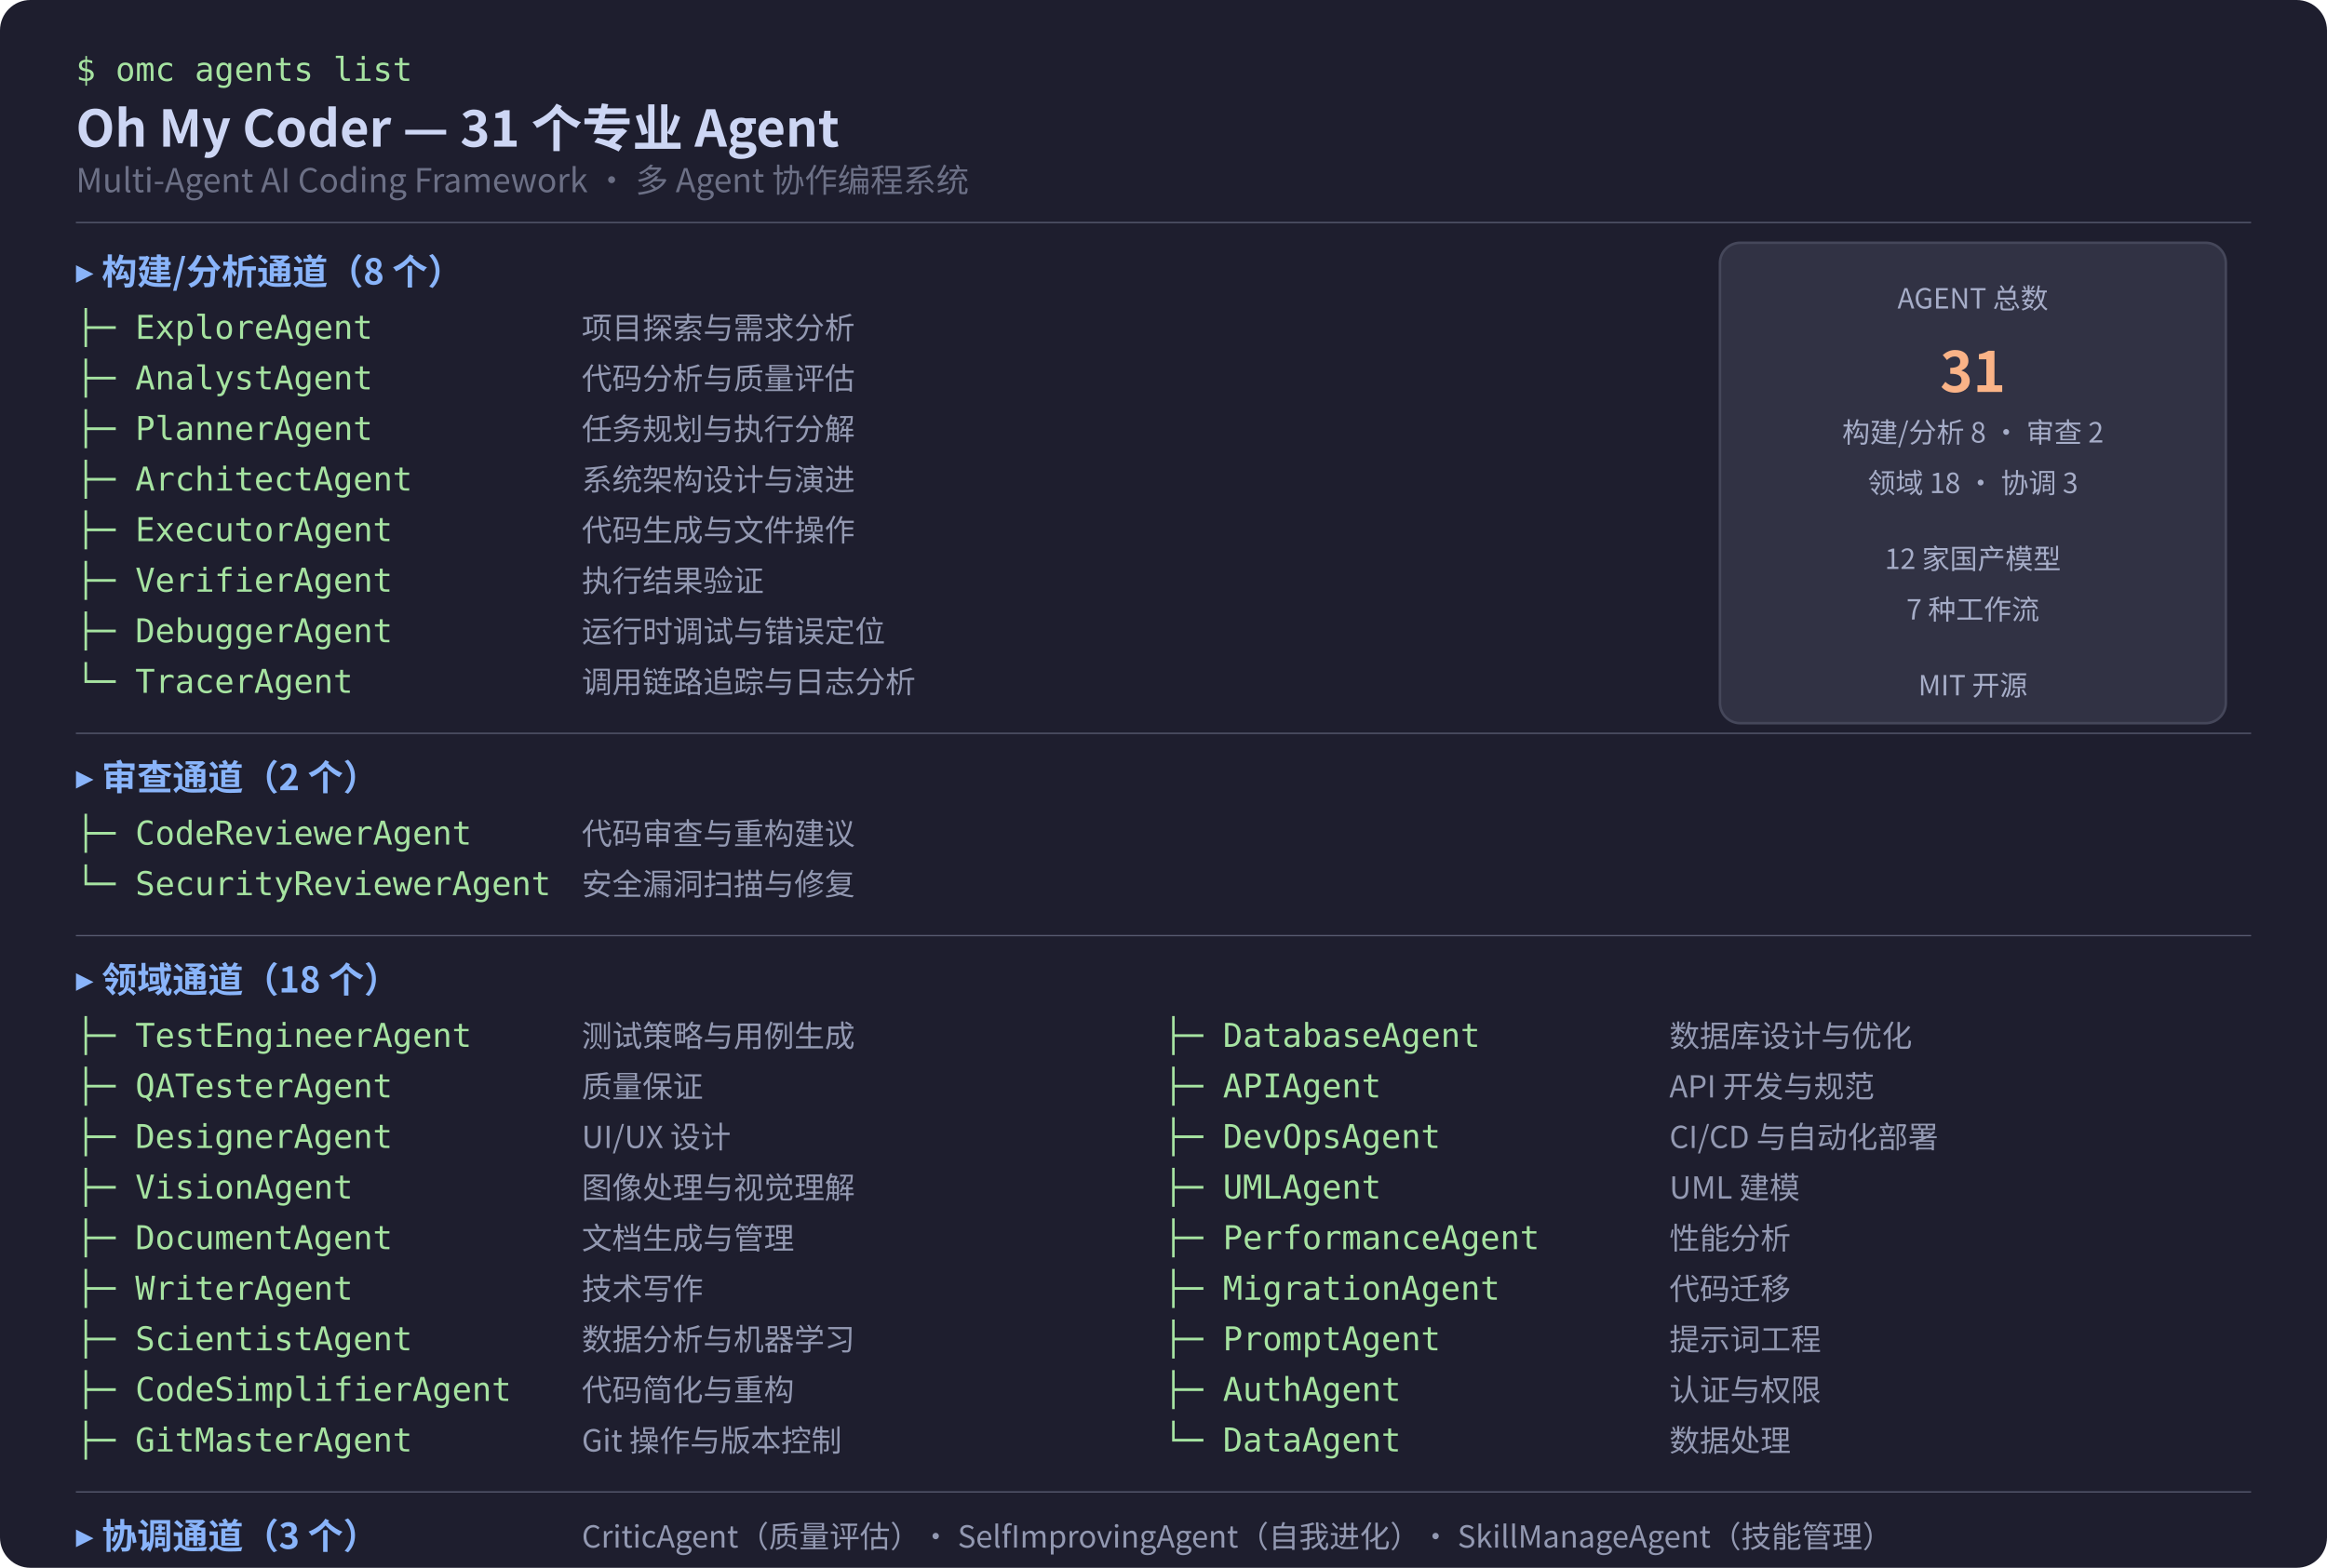
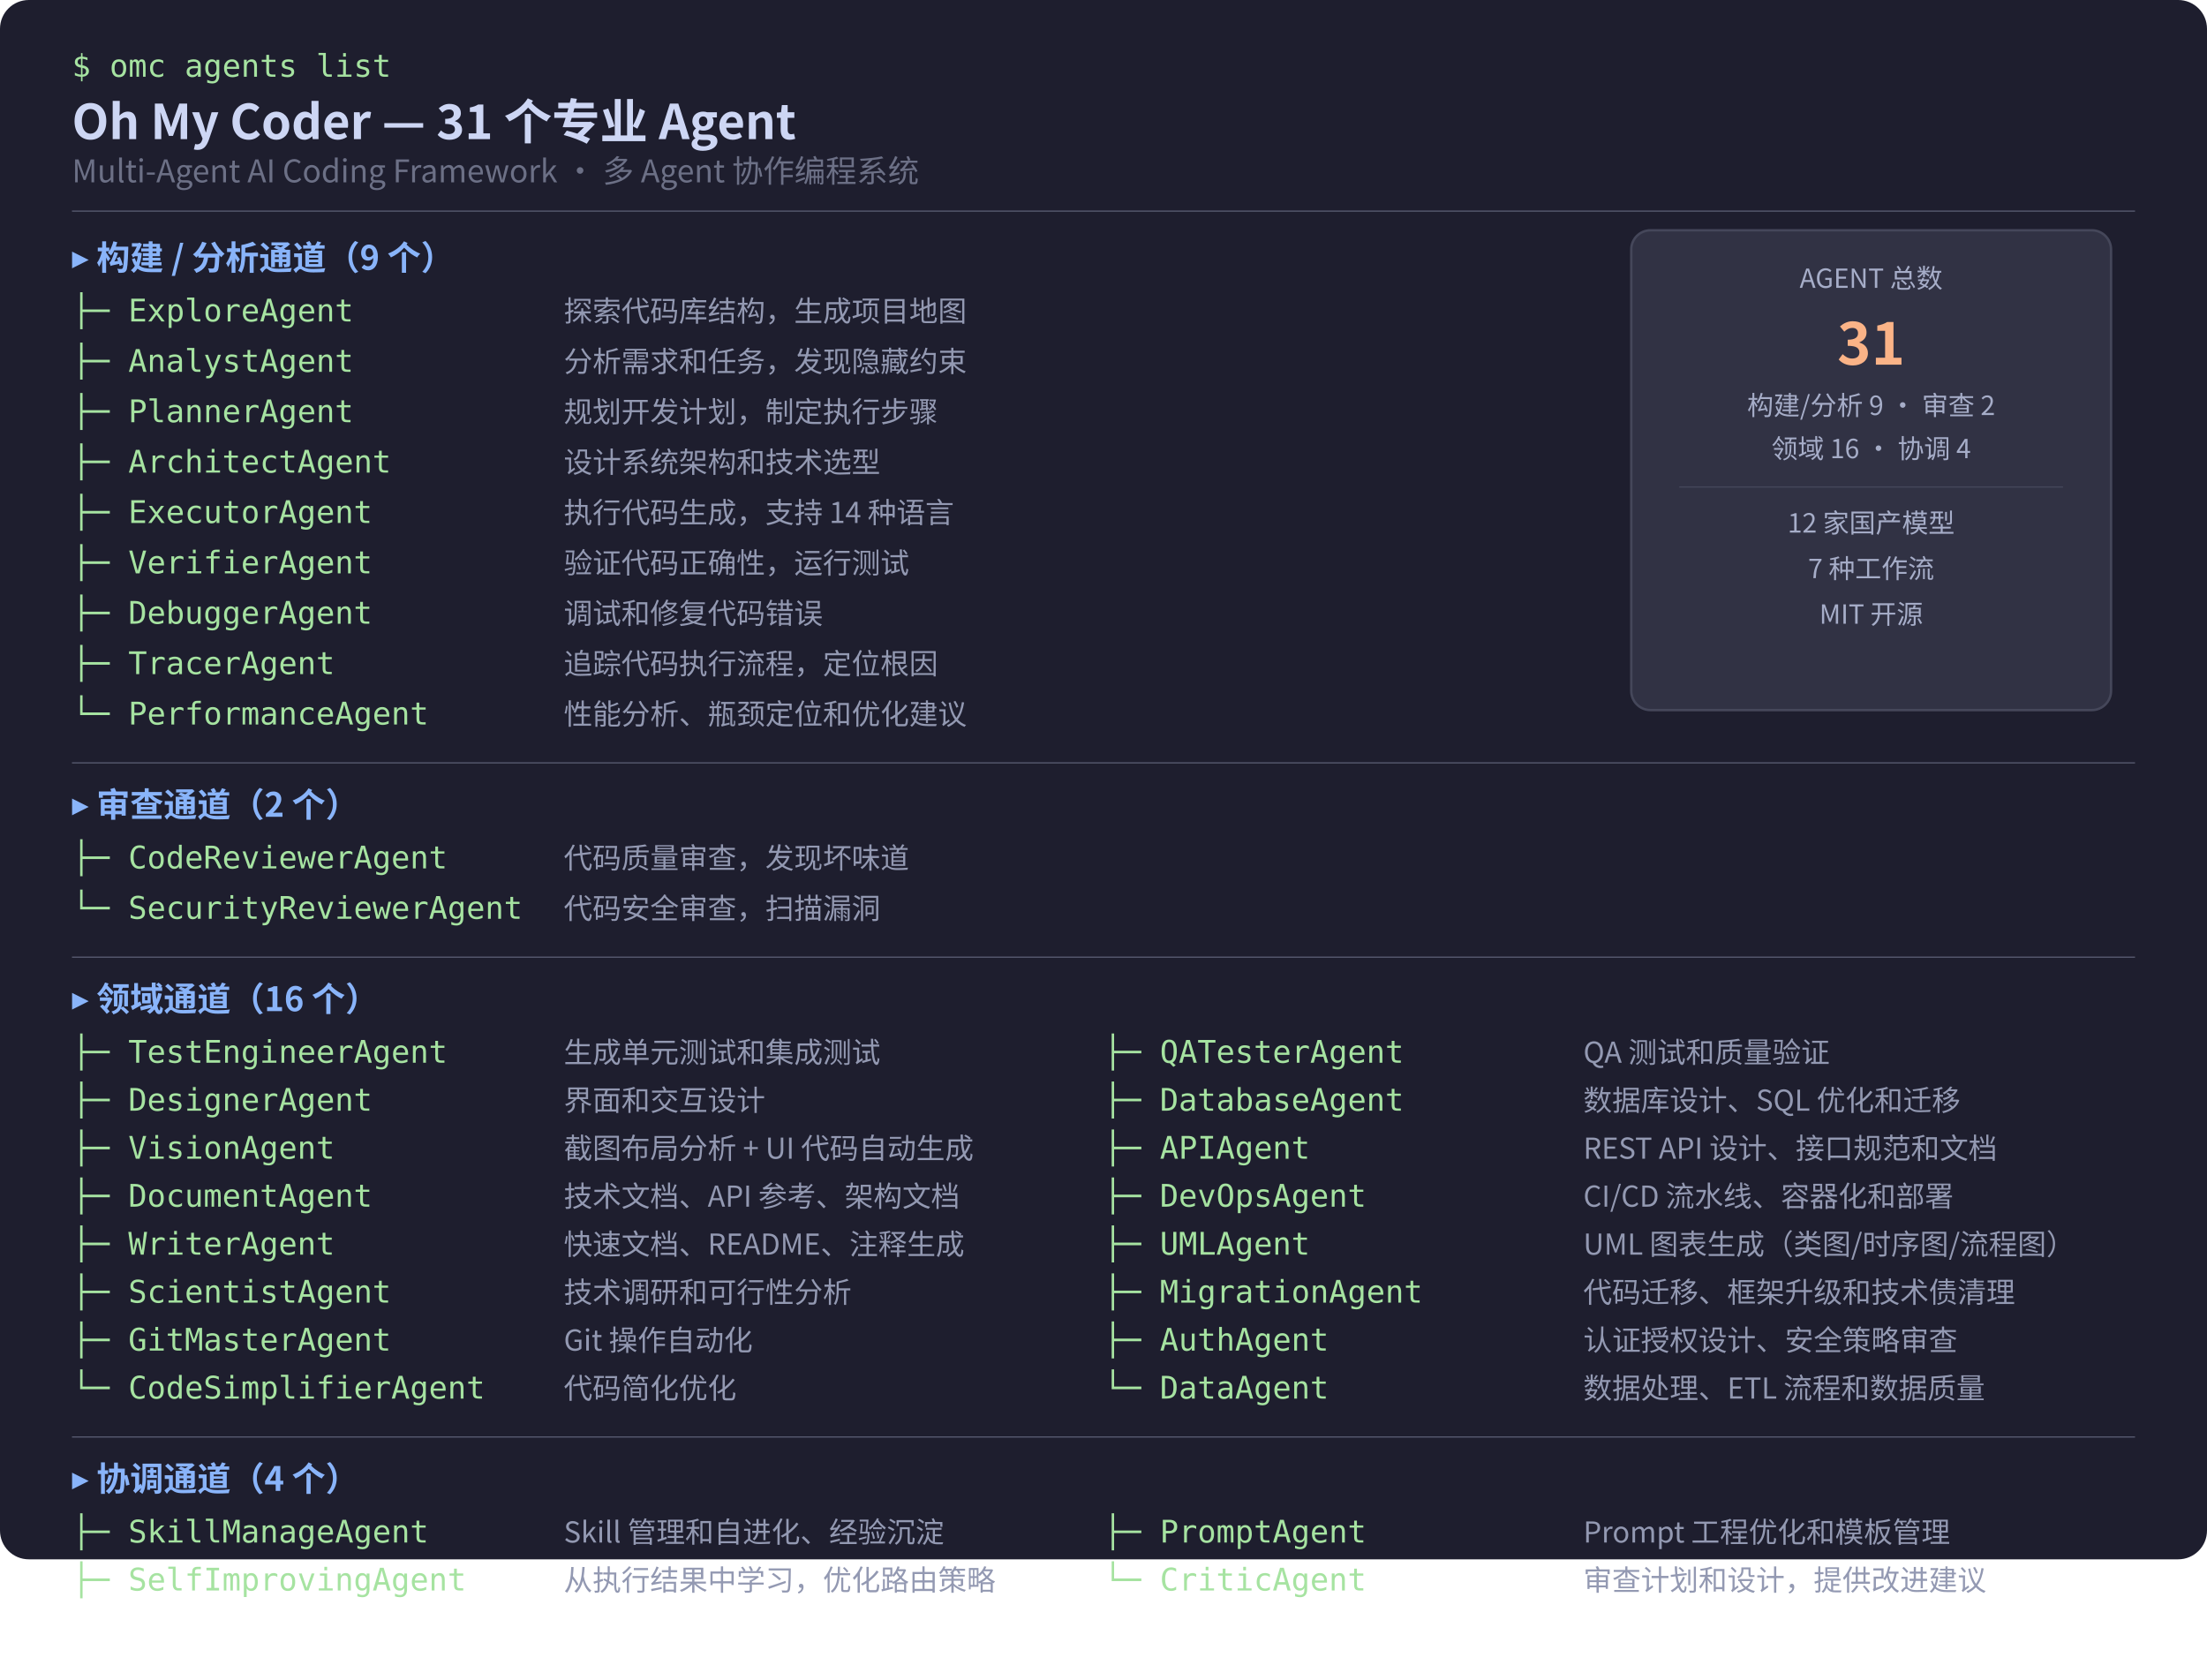
- <svg xmlns="http://www.w3.org/2000/svg" width="920" height="620" viewBox="0 0 920 620">
+ <svg xmlns="http://www.w3.org/2000/svg" width="920" height="700" viewBox="0 0 920 700">
  <style>
    text { font-family: -apple-system, "PingFang SC", "Microsoft YaHei", "Noto Sans CJK SC", sans-serif; }
    .bg { fill: #1e1e2e; }
    .title { fill: #cdd6f4; font-size: 20px; font-weight: bold; }
    .subtitle { fill: #6c7086; font-size: 13px; }
    .cmd { fill: #a6e3a1; font-size: 13px; font-family: "SF Mono", "Fira Code", monospace; }
    .lane { fill: #89b4fa; font-size: 14px; font-weight: bold; }
    .agent { fill: #a6e3a1; font-size: 13px; font-family: "SF Mono", "Fira Code", monospace; }
    .desc { fill: #9399b2; font-size: 12px; }
    .stat-box { fill: #313244; stroke: #45475a; stroke-width: 1; }
-     .stat-num { fill: #fab387; font-size: 22px; font-weight: bold; }
+     .stat-num { fill: #fab387; font-size: 24px; font-weight: bold; }
    .stat-label { fill: #a6adc8; font-size: 11px; }
-     .line { stroke: #45475a; stroke-width: 1; }
    .divider { stroke: #585b70; stroke-width: 0.5; }
  </style>
-   <rect width="920" height="620" rx="12" class="bg" />
+   <rect width="920" height="650" rx="12" class="bg" />
  <text x="30" y="32" class="cmd">$ omc agents list</text>
  <text x="30" y="58" class="title">Oh My Coder — 31 个专业 Agent</text>
  <text x="30" y="76" class="subtitle">Multi-Agent AI Coding Framework · 多 Agent 协作编程系统</text>
  <line x1="30" y1="88" x2="890" y2="88" class="divider" />
-   <text x="30" y="112" class="lane">▸ 构建/分析通道（8 个）</text>
+   <text x="30" y="112" class="lane">▸ 构建 / 分析通道（9 个）</text>
  <text x="30" y="134" class="agent">├─ ExploreAgent</text>
-   <text x="230" y="134" class="desc">项目探索与需求分析</text>
-   <text x="30" y="154" class="agent">├─ AnalystAgent</text>
-   <text x="230" y="154" class="desc">代码分析与质量评估</text>
-   <text x="30" y="174" class="agent">├─ PlannerAgent</text>
-   <text x="230" y="174" class="desc">任务规划与执行分解</text>
-   <text x="30" y="194" class="agent">├─ ArchitectAgent</text>
-   <text x="230" y="194" class="desc">系统架构设计与演进</text>
-   <text x="30" y="214" class="agent">├─ ExecutorAgent</text>
-   <text x="230" y="214" class="desc">代码生成与文件操作</text>
-   <text x="30" y="234" class="agent">├─ VerifierAgent</text>
-   <text x="230" y="234" class="desc">执行结果验证</text>
-   <text x="30" y="254" class="agent">├─ DebuggerAgent</text>
-   <text x="230" y="254" class="desc">运行时调试与错误定位</text>
-   <text x="30" y="274" class="agent">└─ TracerAgent</text>
-   <text x="230" y="274" class="desc">调用链路追踪与日志分析</text>
-   <line x1="30" y1="290" x2="890" y2="290" class="divider" />
-   <text x="30" y="312" class="lane">▸ 审查通道（2 个）</text>
-   <text x="30" y="334" class="agent">├─ CodeReviewerAgent</text>
-   <text x="230" y="334" class="desc">代码审查与重构建议</text>
-   <text x="30" y="354" class="agent">└─ SecurityReviewerAgent</text>
-   <text x="230" y="354" class="desc">安全漏洞扫描与修复</text>
-   <line x1="30" y1="370" x2="890" y2="370" class="divider" />
-   <text x="30" y="392" class="lane">▸ 领域通道（18 个）</text>
-   <text x="30" y="414" class="agent">├─ TestEngineerAgent</text>
-   <text x="230" y="414" class="desc">测试策略与用例生成</text>
-   <text x="30" y="434" class="agent">├─ QATesterAgent</text>
-   <text x="230" y="434" class="desc">质量保证</text>
-   <text x="30" y="454" class="agent">├─ DesignerAgent</text>
-   <text x="230" y="454" class="desc">UI/UX 设计</text>
-   <text x="30" y="474" class="agent">├─ VisionAgent</text>
-   <text x="230" y="474" class="desc">图像处理与视觉理解</text>
-   <text x="30" y="494" class="agent">├─ DocumentAgent</text>
-   <text x="230" y="494" class="desc">文档生成与管理</text>
-   <text x="30" y="514" class="agent">├─ WriterAgent</text>
-   <text x="230" y="514" class="desc">技术写作</text>
-   <text x="30" y="534" class="agent">├─ ScientistAgent</text>
-   <text x="230" y="534" class="desc">数据分析与机器学习</text>
-   <text x="30" y="554" class="agent">├─ CodeSimplifierAgent</text>
-   <text x="230" y="554" class="desc">代码简化与重构</text>
-   <text x="30" y="574" class="agent">├─ GitMasterAgent</text>
-   <text x="230" y="574" class="desc">Git 操作与版本控制</text>
-   <text x="460" y="414" class="agent">├─ DatabaseAgent</text>
-   <text x="660" y="414" class="desc">数据库设计与优化</text>
-   <text x="460" y="434" class="agent">├─ APIAgent</text>
-   <text x="660" y="434" class="desc">API 开发与规范</text>
-   <text x="460" y="454" class="agent">├─ DevOpsAgent</text>
-   <text x="660" y="454" class="desc">CI/CD 与自动化部署</text>
-   <text x="460" y="474" class="agent">├─ UMLAgent</text>
-   <text x="660" y="474" class="desc">UML 建模</text>
-   <text x="460" y="494" class="agent">├─ PerformanceAgent</text>
-   <text x="660" y="494" class="desc">性能分析</text>
-   <text x="460" y="514" class="agent">├─ MigrationAgent</text>
-   <text x="660" y="514" class="desc">代码迁移</text>
-   <text x="460" y="534" class="agent">├─ PromptAgent</text>
-   <text x="660" y="534" class="desc">提示词工程</text>
-   <text x="460" y="554" class="agent">├─ AuthAgent</text>
-   <text x="660" y="554" class="desc">认证与权限</text>
-   <text x="460" y="574" class="agent">└─ DataAgent</text>
-   <text x="660" y="574" class="desc">数据处理</text>
-   <line x1="30" y1="590" x2="890" y2="590" class="divider" />
-   <text x="30" y="612" class="lane">▸ 协调通道（3 个）</text>
-   <text x="230" y="612" class="desc">CriticAgent（质量评估）· SelfImprovingAgent（自我进化）· SkillManageAgent（技能管理）</text>
-   <rect x="680" y="96" width="200" height="190" rx="8" class="stat-box" />
-   <text x="780" y="122" text-anchor="middle" class="stat-label">AGENT 总数</text>
-   <text x="780" y="155" text-anchor="middle" class="stat-num">31</text>
-   <text x="780" y="175" text-anchor="middle" class="stat-label">构建/分析 8 · 审查 2</text>
-   <text x="780" y="195" text-anchor="middle" class="stat-label">领域 18 · 协调 3</text>
-   <text x="780" y="225" text-anchor="middle" class="stat-label">12 家国产模型</text>
-   <text x="780" y="245" text-anchor="middle" class="stat-label">7 种工作流</text>
-   <text x="780" y="275" text-anchor="middle" class="stat-label">MIT 开源</text>
+   <text x="235" y="134" class="desc">探索代码库结构，生成项目地图</text>
+   <text x="30" y="155" class="agent">├─ AnalystAgent</text>
+   <text x="235" y="155" class="desc">分析需求和任务，发现隐藏约束</text>
+   <text x="30" y="176" class="agent">├─ PlannerAgent</text>
+   <text x="235" y="176" class="desc">规划开发计划，制定执行步骤</text>
+   <text x="30" y="197" class="agent">├─ ArchitectAgent</text>
+   <text x="235" y="197" class="desc">设计系统架构和技术选型</text>
+   <text x="30" y="218" class="agent">├─ ExecutorAgent</text>
+   <text x="235" y="218" class="desc">执行代码生成，支持 14 种语言</text>
+   <text x="30" y="239" class="agent">├─ VerifierAgent</text>
+   <text x="235" y="239" class="desc">验证代码正确性，运行测试</text>
+   <text x="30" y="260" class="agent">├─ DebuggerAgent</text>
+   <text x="235" y="260" class="desc">调试和修复代码错误</text>
+   <text x="30" y="281" class="agent">├─ TracerAgent</text>
+   <text x="235" y="281" class="desc">追踪代码执行流程，定位根因</text>
+   <text x="30" y="302" class="agent">└─ PerformanceAgent</text>
+   <text x="235" y="302" class="desc">性能分析、瓶颈定位和优化建议</text>
+   <line x1="30" y1="318" x2="890" y2="318" class="divider" />
+   <text x="30" y="340" class="lane">▸ 审查通道（2 个）</text>
+   <text x="30" y="362" class="agent">├─ CodeReviewerAgent</text>
+   <text x="235" y="362" class="desc">代码质量审查，发现坏味道</text>
+   <text x="30" y="383" class="agent">└─ SecurityReviewerAgent</text>
+   <text x="235" y="383" class="desc">代码安全审查，扫描漏洞</text>
+   <line x1="30" y1="399" x2="890" y2="399" class="divider" />
+   <text x="30" y="421" class="lane">▸ 领域通道（16 个）</text>
+   <text x="30" y="443" class="agent">├─ TestEngineerAgent</text>
+   <text x="235" y="443" class="desc">生成单元测试和集成测试</text>
+   <text x="30" y="463" class="agent">├─ DesignerAgent</text>
+   <text x="235" y="463" class="desc">界面和交互设计</text>
+   <text x="30" y="483" class="agent">├─ VisionAgent</text>
+   <text x="235" y="483" class="desc">截图布局分析 + UI 代码自动生成</text>
+   <text x="30" y="503" class="agent">├─ DocumentAgent</text>
+   <text x="235" y="503" class="desc">技术文档、API 参考、架构文档</text>
+   <text x="30" y="523" class="agent">├─ WriterAgent</text>
+   <text x="235" y="523" class="desc">快速文档、README、注释生成</text>
+   <text x="30" y="543" class="agent">├─ ScientistAgent</text>
+   <text x="235" y="543" class="desc">技术调研和可行性分析</text>
+   <text x="30" y="563" class="agent">├─ GitMasterAgent</text>
+   <text x="235" y="563" class="desc">Git 操作自动化</text>
+   <text x="30" y="583" class="agent">└─ CodeSimplifierAgent</text>
+   <text x="235" y="583" class="desc">代码简化优化</text>
+   <text x="460" y="443" class="agent">├─ QATesterAgent</text>
+   <text x="660" y="443" class="desc">QA 测试和质量验证</text>
+   <text x="460" y="463" class="agent">├─ DatabaseAgent</text>
+   <text x="660" y="463" class="desc">数据库设计、SQL 优化和迁移</text>
+   <text x="460" y="483" class="agent">├─ APIAgent</text>
+   <text x="660" y="483" class="desc">REST API 设计、接口规范和文档</text>
+   <text x="460" y="503" class="agent">├─ DevOpsAgent</text>
+   <text x="660" y="503" class="desc">CI/CD 流水线、容器化和部署</text>
+   <text x="460" y="523" class="agent">├─ UMLAgent</text>
+   <text x="660" y="523" class="desc">UML 图表生成（类图/时序图/流程图）</text>
+   <text x="460" y="543" class="agent">├─ MigrationAgent</text>
+   <text x="660" y="543" class="desc">代码迁移、框架升级和技术债清理</text>
+   <text x="460" y="563" class="agent">├─ AuthAgent</text>
+   <text x="660" y="563" class="desc">认证授权设计、安全策略审查</text>
+   <text x="460" y="583" class="agent">└─ DataAgent</text>
+   <text x="660" y="583" class="desc">数据处理、ETL 流程和数据质量</text>
+   <line x1="30" y1="599" x2="890" y2="599" class="divider" />
+   <text x="30" y="621" class="lane">▸ 协调通道（4 个）</text>
+   <text x="30" y="643" class="agent">├─ SkillManageAgent</text>
+   <text x="235" y="643" class="desc">Skill 管理和自进化、经验沉淀</text>
+   <text x="460" y="643" class="agent">├─ PromptAgent</text>
+   <text x="660" y="643" class="desc">Prompt 工程优化和模板管理</text>
+   <text x="30" y="663" class="agent">├─ SelfImprovingAgent</text>
+   <text x="235" y="663" class="desc">从执行结果中学习，优化路由策略</text>
+   <text x="460" y="663" class="agent">└─ CriticAgent</text>
+   <text x="660" y="663" class="desc">审查计划和设计，提供改进建议</text>
+   <rect x="680" y="96" width="200" height="200" rx="8" class="stat-box" />
+   <text x="780" y="120" text-anchor="middle" class="stat-label">AGENT 总数</text>
+   <text x="780" y="152" text-anchor="middle" class="stat-num">31</text>
+   <text x="780" y="173" text-anchor="middle" class="stat-label">构建/分析 9 · 审查 2</text>
+   <text x="780" y="191" text-anchor="middle" class="stat-label">领域 16 · 协调 4</text>
+   <line x1="700" y1="203" x2="860" y2="203" stroke="#45475a" stroke-width="0.5" />
+   <text x="780" y="222" text-anchor="middle" class="stat-label">12 家国产模型</text>
+   <text x="780" y="241" text-anchor="middle" class="stat-label">7 种工作流</text>
+   <text x="780" y="260" text-anchor="middle" class="stat-label">MIT 开源</text>
</svg>
